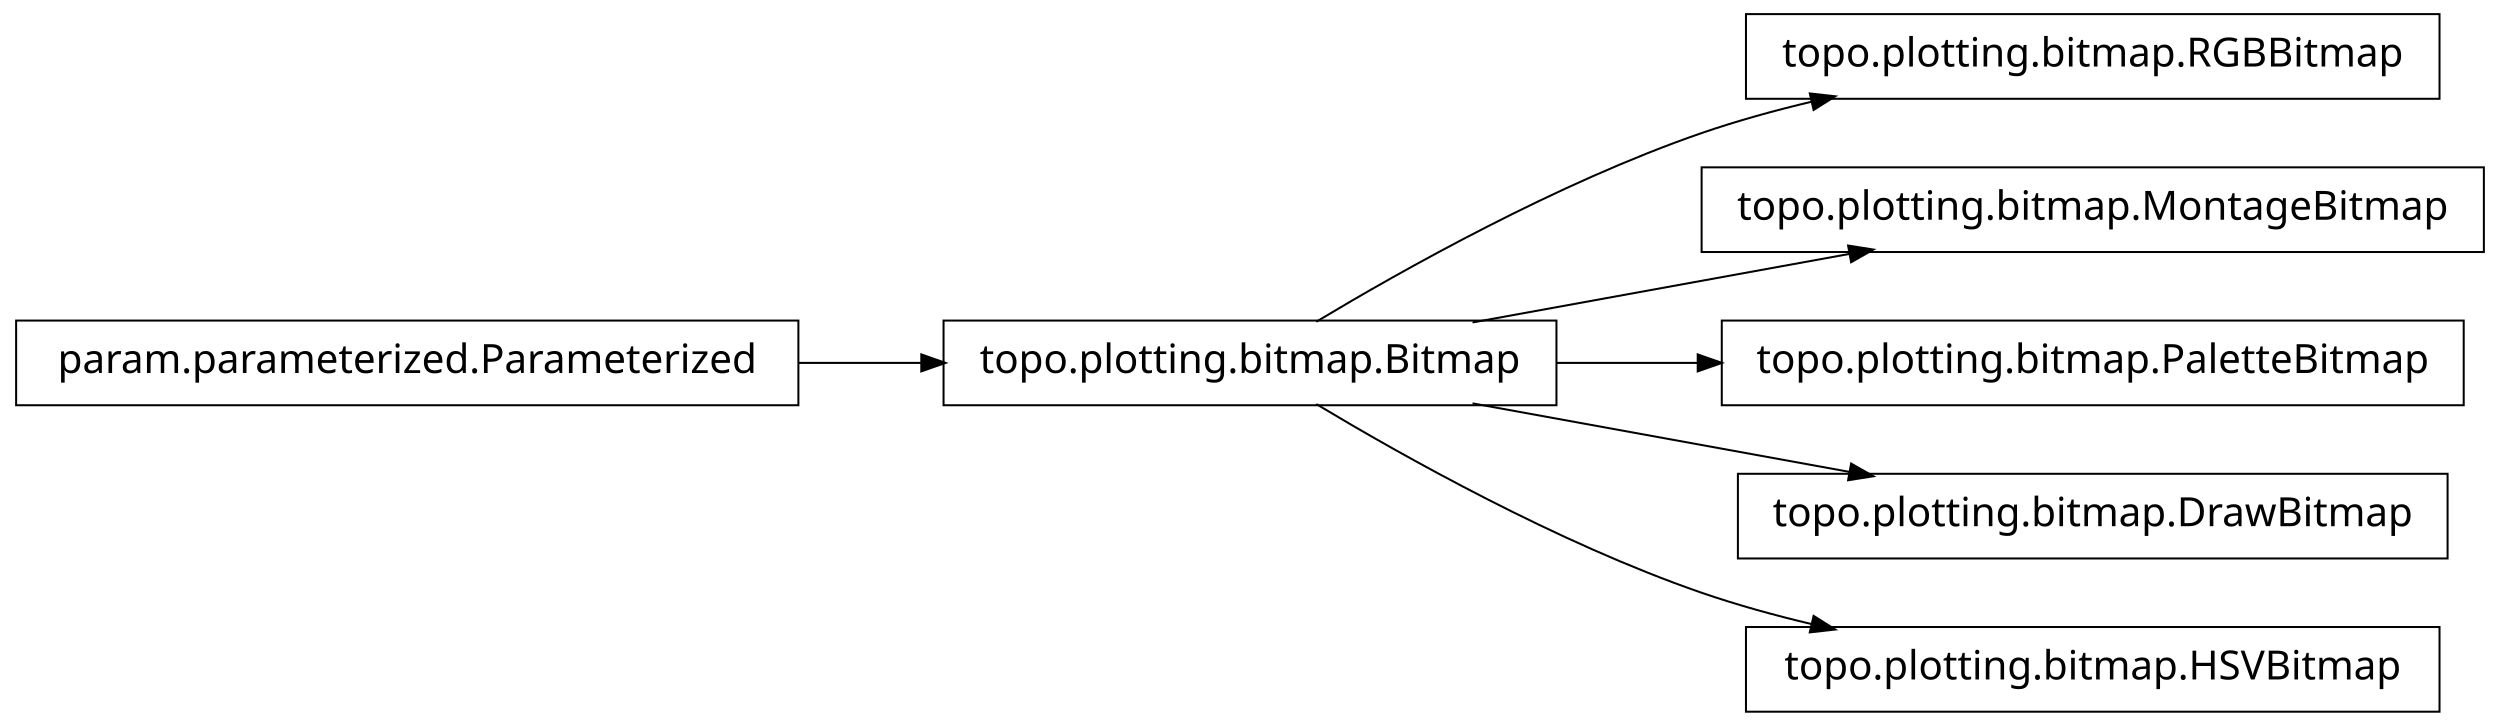
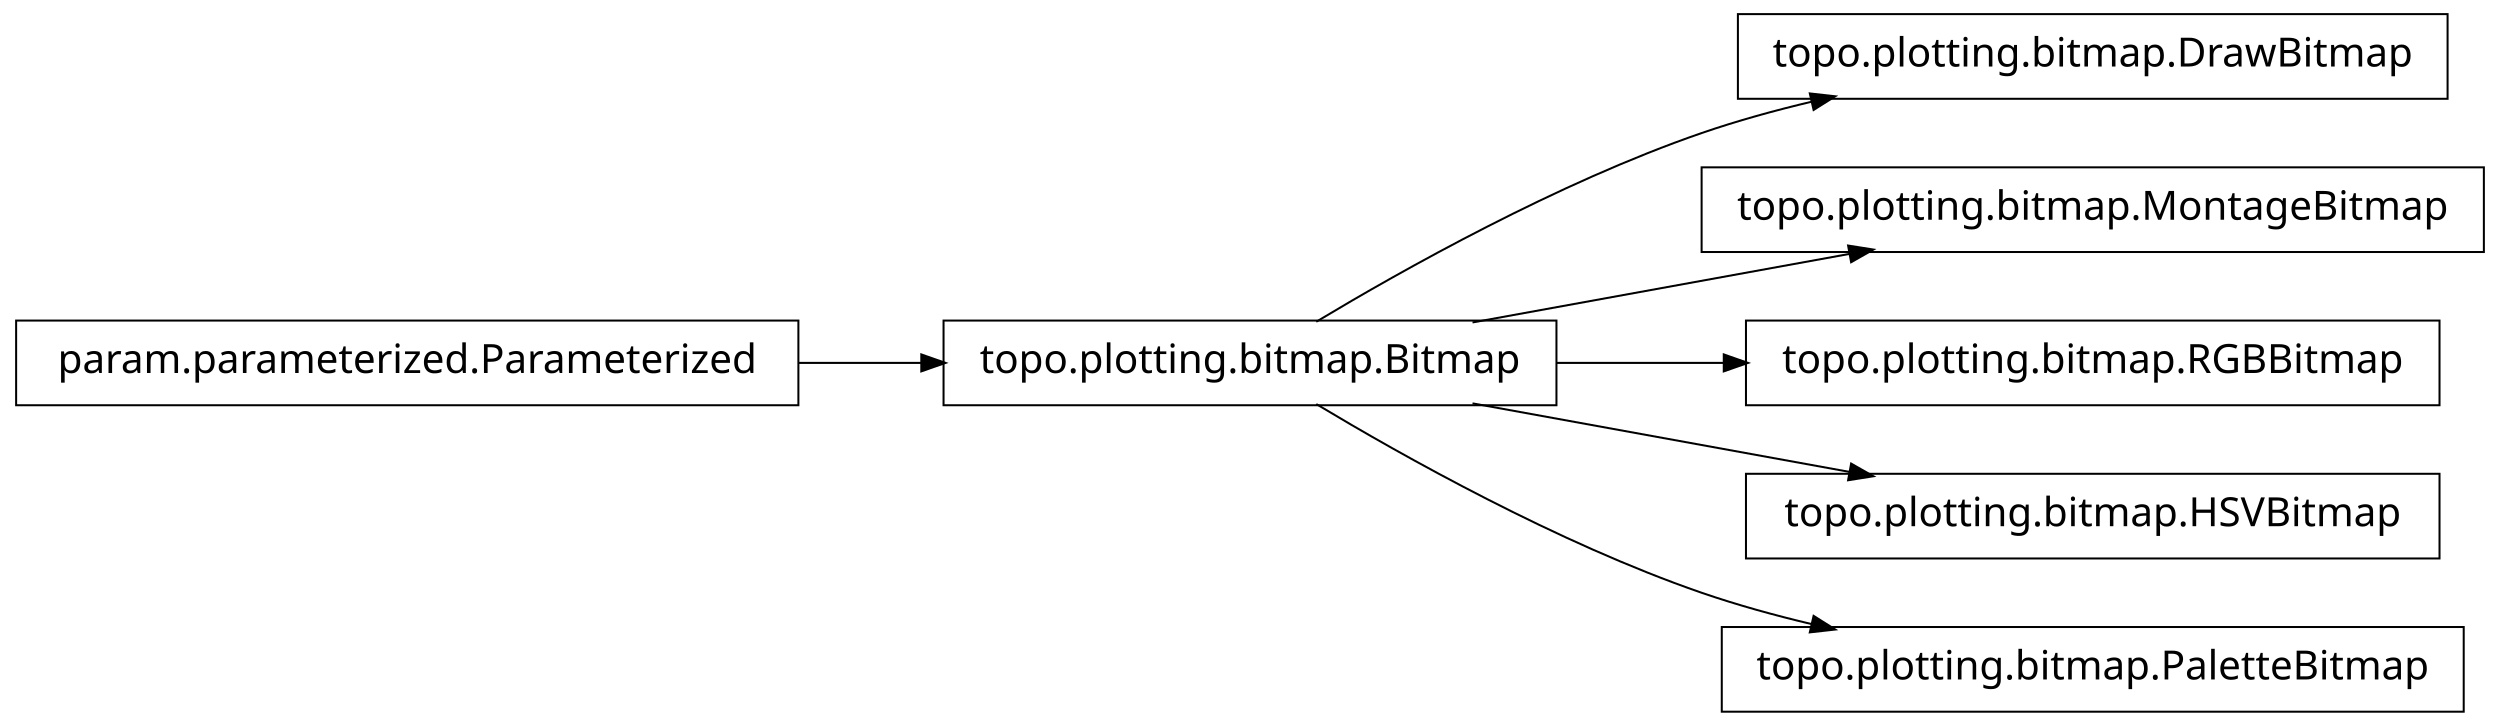
<svg xmlns="http://www.w3.org/2000/svg" width="620pt" height="180pt" viewBox="0.00 0.00 620.00 180.00">
  <g id="graph1" class="graph" transform="scale(1 1) rotate(0) translate(4 176)">
    <polygon fill="white" stroke="white" points="-4,5 -4,-176 617,-176 617,5 -4,5" />
    <g id="node1" class="node">
-       <polygon fill="none" stroke="black" stroke-width="0.5" points="601,-172.5 429,-172.5 429,-151.5 601,-151.5 601,-172.5" />
-       <text text-anchor="middle" x="515" y="-159.5" font-family="Vera" font-size="10.00">topo.plotting.bitmap.RGBBitmap</text>
+       <polygon fill="none" stroke="black" stroke-width="0.5" points="603,-172.5 427,-172.5 427,-151.5 603,-151.5 603,-172.5" />
+       <text text-anchor="middle" x="515" y="-159.5" font-family="Vera" font-size="10.00">topo.plotting.bitmap.DrawBitmap</text>
    </g>
    <g id="node2" class="node">
      <polygon fill="none" stroke="black" stroke-width="0.5" points="382,-96.5 230,-96.5 230,-75.5 382,-75.5 382,-96.5" />
      <text text-anchor="middle" x="306" y="-83.5" font-family="Vera" font-size="10.00">topo.plotting.bitmap.Bitmap</text>
    </g>
    <g id="edge2" class="edge">
      <path fill="none" stroke="black" stroke-width="0.5" d="M322.433,-96.209C343.714,-108.99 382.318,-130.694 418,-143 426.772,-146.025 436.167,-148.62 445.529,-150.832" />
      <polygon fill="black" stroke="black" points="445.153,-152.541 450.418,-151.953 445.936,-149.13 445.153,-152.541" />
    </g>
    <g id="node4" class="node">
      <polygon fill="none" stroke="black" stroke-width="0.5" points="612,-134.5 418,-134.5 418,-113.5 612,-113.5 612,-134.5" />
      <text text-anchor="middle" x="515" y="-121.5" font-family="Vera" font-size="10.00">topo.plotting.bitmap.MontageBitmap</text>
    </g>
    <g id="edge4" class="edge">
      <path fill="none" stroke="black" stroke-width="0.5" d="M361.186,-96.034C389.996,-101.272 425.294,-107.69 454.806,-113.056" />
      <polygon fill="black" stroke="black" points="454.635,-114.803 459.868,-113.976 455.261,-111.36 454.635,-114.803" />
    </g>
    <g id="node6" class="node">
-       <polygon fill="none" stroke="black" stroke-width="0.5" points="607,-96.5 423,-96.5 423,-75.5 607,-75.5 607,-96.5" />
-       <text text-anchor="middle" x="515" y="-83.5" font-family="Vera" font-size="10.00">topo.plotting.bitmap.PaletteBitmap</text>
+       <polygon fill="none" stroke="black" stroke-width="0.5" points="601,-96.5 429,-96.5 429,-75.5 601,-75.5 601,-96.5" />
+       <text text-anchor="middle" x="515" y="-83.5" font-family="Vera" font-size="10.00">topo.plotting.bitmap.RGBBitmap</text>
    </g>
    <g id="edge6" class="edge">
-       <path fill="none" stroke="black" stroke-width="0.5" d="M382.045,-86C393.483,-86 405.414,-86 417.229,-86" />
-       <polygon fill="black" stroke="black" points="417.284,-87.75 422.284,-86 417.284,-84.25 417.284,-87.75" />
+       <path fill="none" stroke="black" stroke-width="0.5" d="M382.045,-86C395.558,-86 409.759,-86 423.645,-86" />
+       <polygon fill="black" stroke="black" points="423.745,-87.75 428.745,-86 423.745,-84.25 423.745,-87.75" />
    </g>
-     <g id="node8" class="node">
-       <polygon fill="none" stroke="black" stroke-width="0.5" points="603,-58.5 427,-58.5 427,-37.5 603,-37.5 603,-58.5" />
-       <text text-anchor="middle" x="515" y="-45.5" font-family="Vera" font-size="10.00">topo.plotting.bitmap.DrawBitmap</text>
+     <g id="node10" class="node">
+       <polygon fill="none" stroke="black" stroke-width="0.5" points="601,-58.5 429,-58.5 429,-37.5 601,-37.5 601,-58.5" />
+       <text text-anchor="middle" x="515" y="-45.5" font-family="Vera" font-size="10.00">topo.plotting.bitmap.HSVBitmap</text>
    </g>
-     <g id="edge8" class="edge">
+     <g id="edge10" class="edge">
      <path fill="none" stroke="black" stroke-width="0.5" d="M361.186,-75.966C389.996,-70.728 425.294,-64.31 454.806,-58.944" />
      <polygon fill="black" stroke="black" points="455.261,-60.64 459.868,-58.024 454.635,-57.197 455.261,-60.64" />
    </g>
    <g id="node12" class="node">
-       <polygon fill="none" stroke="black" stroke-width="0.5" points="601,-20.5 429,-20.5 429,0.5 601,0.5 601,-20.5" />
-       <text text-anchor="middle" x="515" y="-7.5" font-family="Vera" font-size="10.00">topo.plotting.bitmap.HSVBitmap</text>
+       <polygon fill="none" stroke="black" stroke-width="0.5" points="607,-20.5 423,-20.5 423,0.5 607,0.5 607,-20.5" />
+       <text text-anchor="middle" x="515" y="-7.5" font-family="Vera" font-size="10.00">topo.plotting.bitmap.PaletteBitmap</text>
    </g>
    <g id="edge12" class="edge">
      <path fill="none" stroke="black" stroke-width="0.5" d="M322.433,-75.791C343.714,-63.01 382.318,-41.306 418,-29 426.772,-25.975 436.167,-23.38 445.529,-21.168" />
      <polygon fill="black" stroke="black" points="445.936,-22.87 450.418,-20.047 445.153,-19.459 445.936,-22.87" />
    </g>
-     <g id="node10" class="node">
+     <g id="node8" class="node">
      <polygon fill="none" stroke="black" stroke-width="0.5" points="194,-96.5 5.68434e-14,-96.5 0,-75.5 194,-75.5 194,-96.5" />
      <text text-anchor="middle" x="97" y="-83.5" font-family="Vera" font-size="10.00">param.parameterized.Parameterized</text>
    </g>
-     <g id="edge10" class="edge">
+     <g id="edge8" class="edge">
      <path fill="none" stroke="black" stroke-width="0.5" d="M194.158,-86C204.325,-86 214.585,-86 224.55,-86" />
      <polygon fill="black" stroke="black" points="224.733,-87.75 229.733,-86 224.733,-84.25 224.733,-87.75" />
    </g>
  </g>
</svg>
